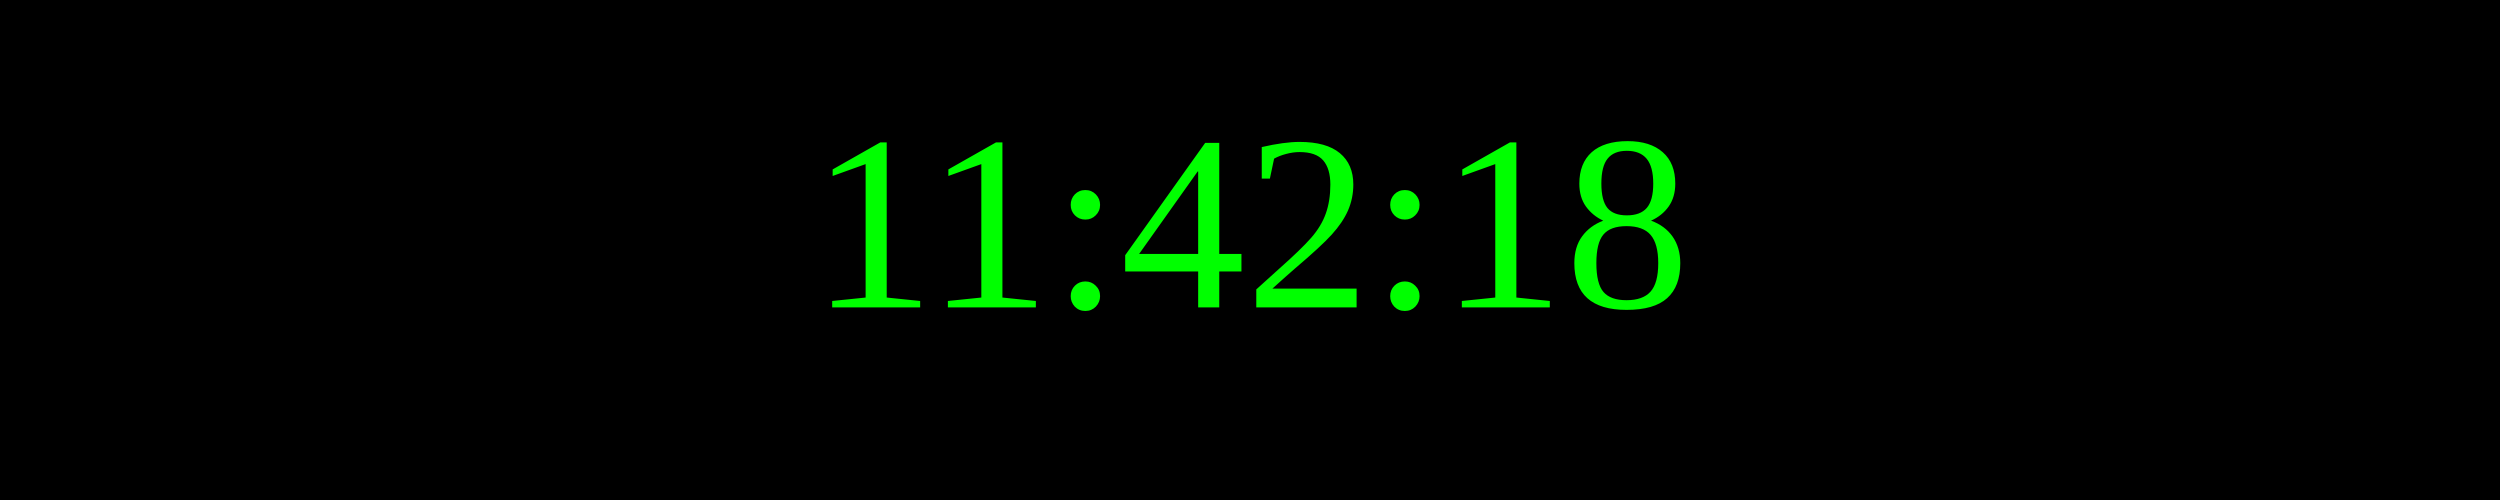
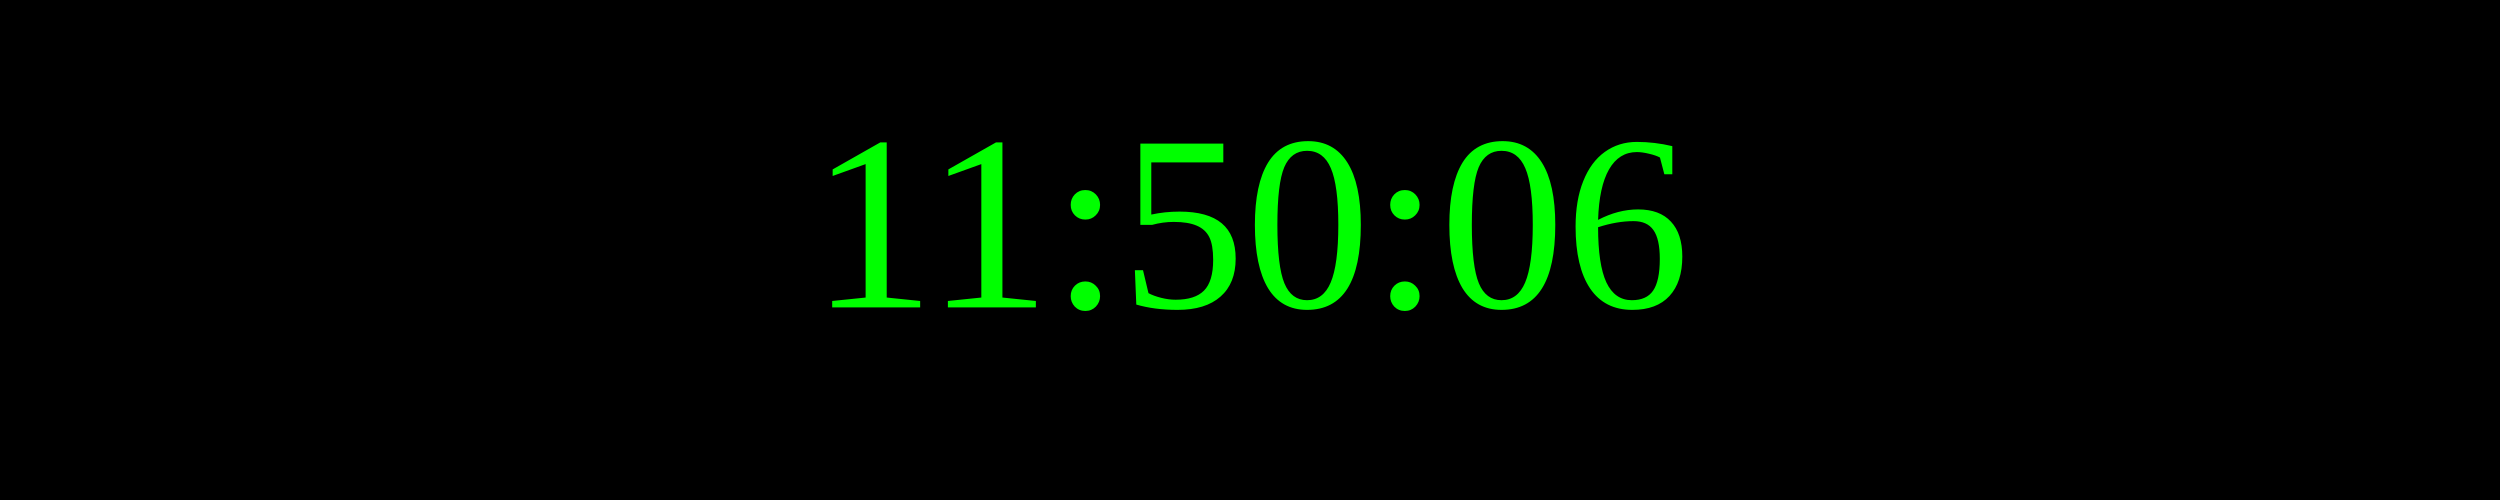
<svg xmlns="http://www.w3.org/2000/svg" width="250" height="50">
  <rect width="100%" height="100%" fill="black" />
  <text x="50%" y="50%" font-size="25" fill="lime" text-anchor="middle" dominant-baseline="middle">
- 11:42:18
+ 11:50:06
</text>
</svg>
